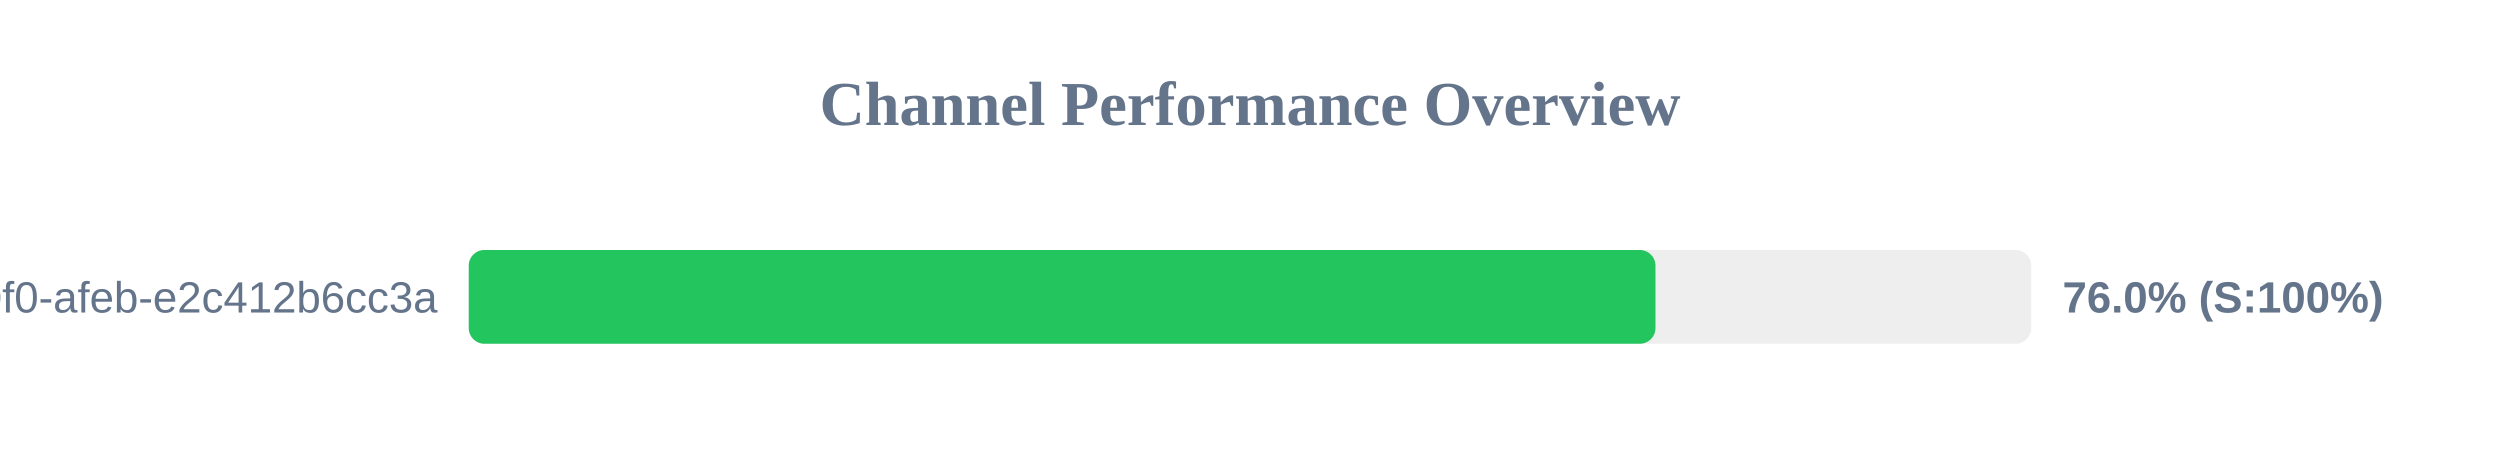
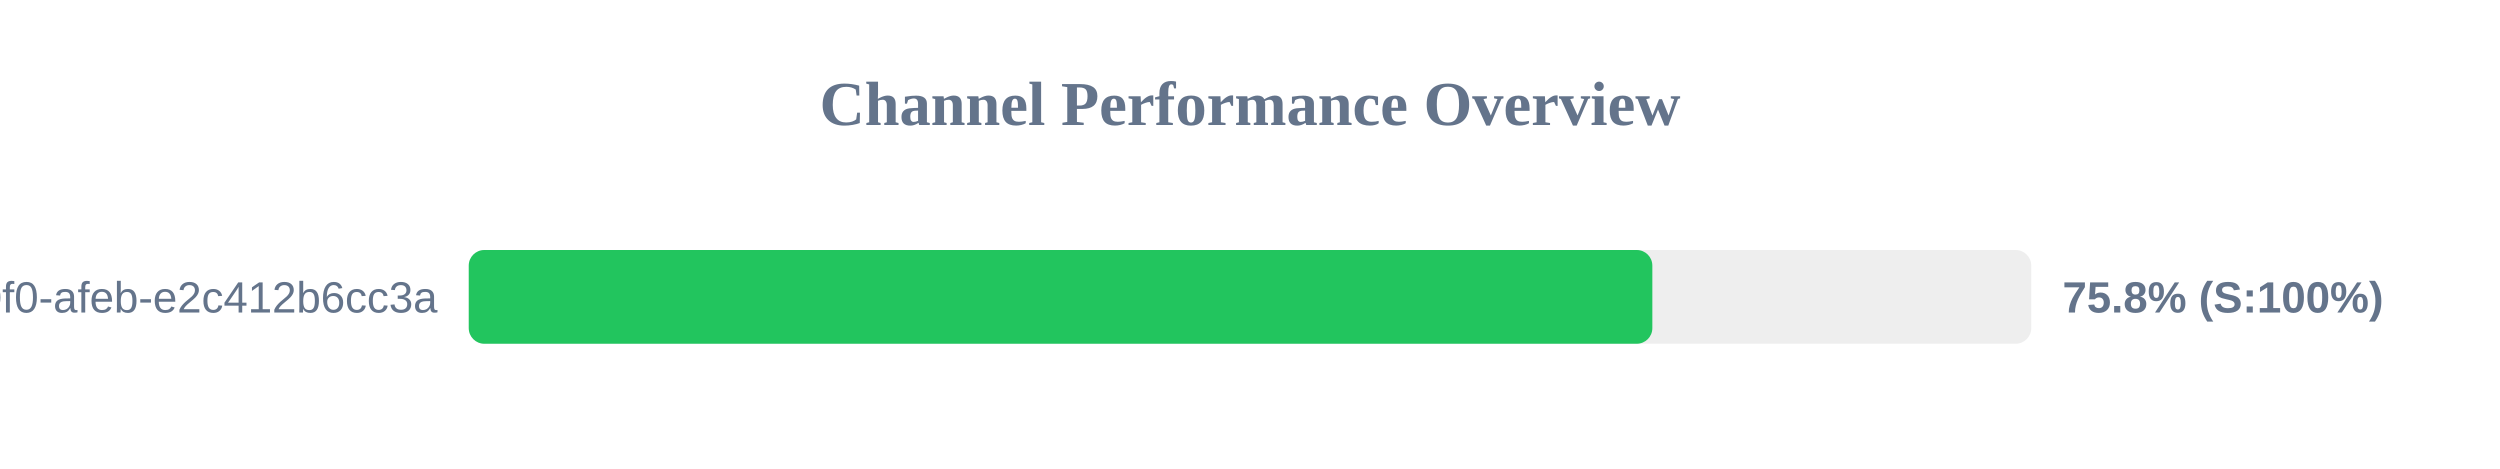
<svg xmlns="http://www.w3.org/2000/svg" width="800" height="150" version="1.1">
  <style>
        .row { font: 14px Arial; fill: #64748b; }
        .score { font: bold 14px Arial; fill: #64748b; }
    </style>
  <text x="400" y="40" text-anchor="middle" font-size="20px" font-weight="bold" fill="#64748b">Channel Performance Overview</text>
  <rect x="150" y="80" width="500" height="30" fill="#eee" rx="5" />
-   <rect x="150" y="80" width="379.75" height="30" fill="#22c55e" rx="5" />
+   <rect x="150" y="80" width="378.75" height="30" fill="#22c55e" rx="5" />
  <text x="140" y="100" text-anchor="end" class="row">?uuid=c6e02cd8-ce11-40f0-afeb-e2c412b6cc3a</text>
-   <text x="660" y="100" text-anchor="start" class="score">76.0% (S:100%)</text>
+   <text x="660" y="100" text-anchor="start" class="score">75.8% (S:100%)</text>
</svg>
